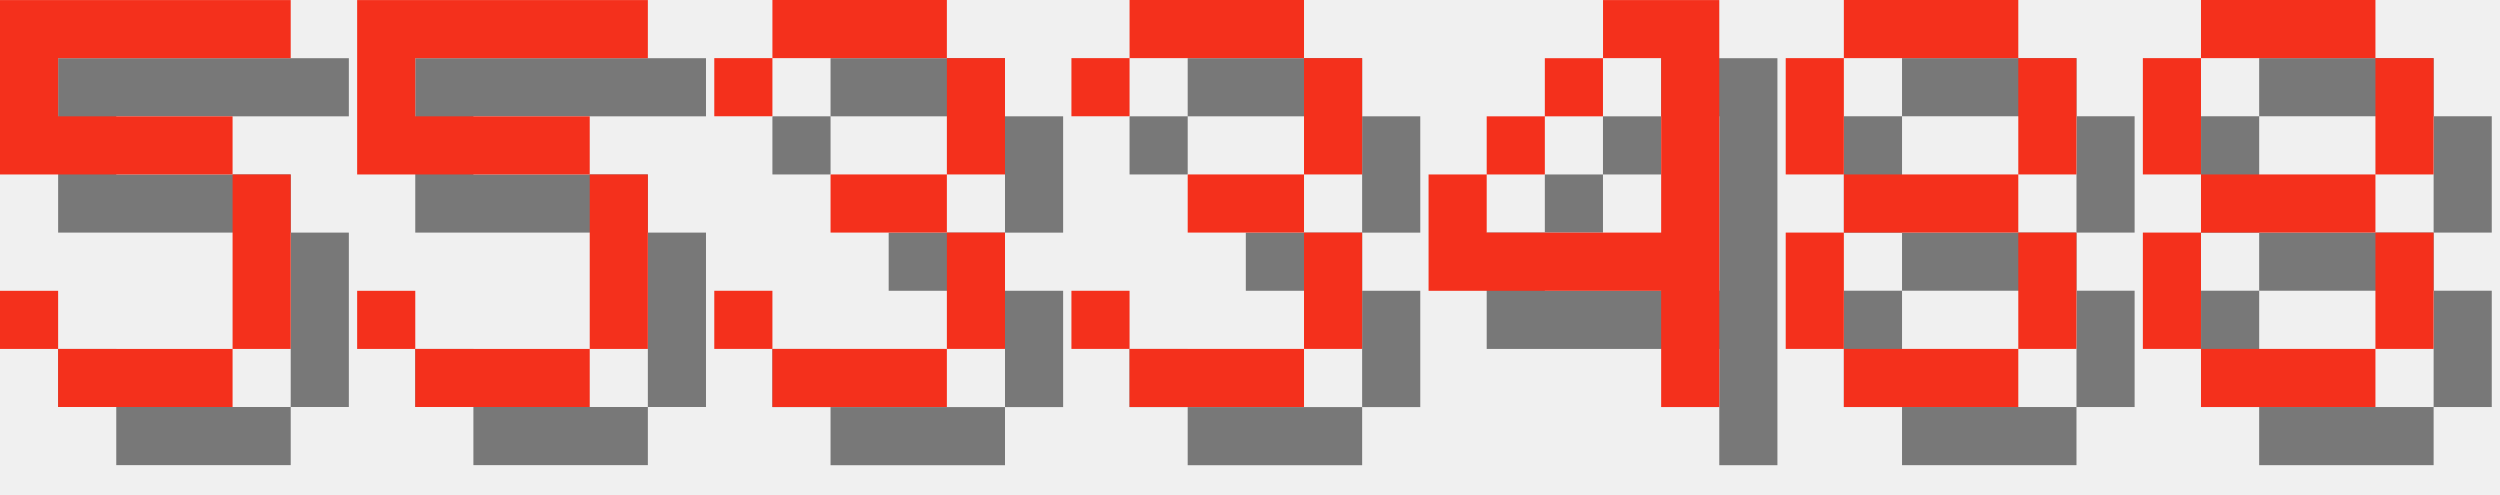
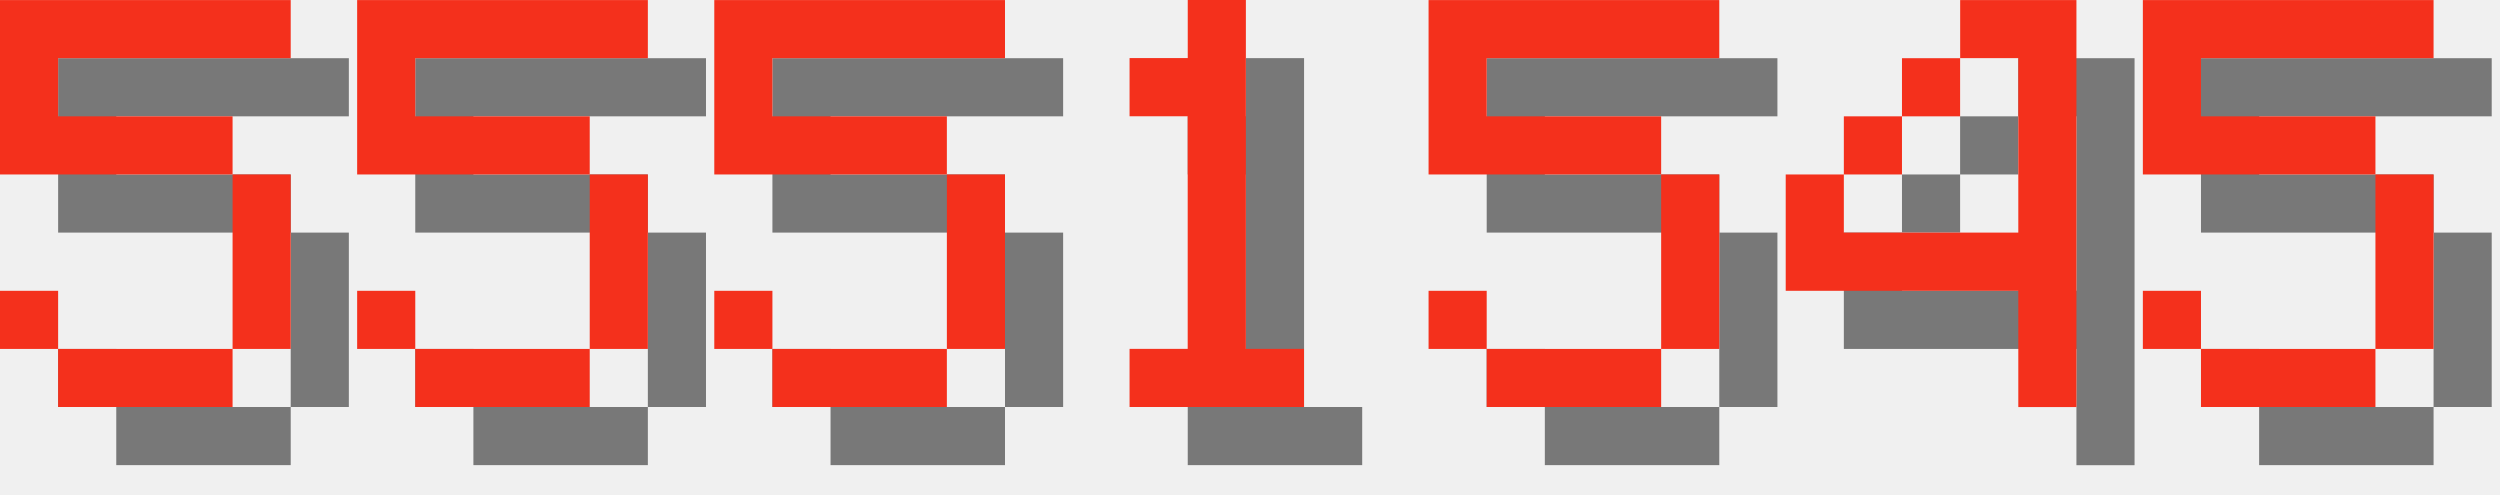
<svg xmlns="http://www.w3.org/2000/svg" version="1.1" width="182.0" height="36">
  <style>
        .text-foreground {
            fill: #F4301C;
        }
        .text-shadow {
            fill: #000000;
            fill-opacity: 0.5;
        }
    </style>
  <g class="digit" id="digit_5" transform="translate(0.0, 0), scale(4)">
    <path id="digit_5_shadow" class="text-shadow" d="m1.058 1.058v3.175h4.233v3.175h-3.175v-1.058h-1.058v1.058h1.058v1.058h3.175v-1.058h1.058v-3.175h-1.058v-1.058h-3.175v-1.058h4.233v-1.058h-5.292z" fill-opacity=".5" style="paint-order:stroke fill markers" />
    <path id="digit_5_fg" class="text-foreground" d="m0 0v3.175h4.233v3.175h-3.175v-1.058h-1.058v1.058h1.058v1.058h3.175v-1.058h1.058v-3.175h-1.058v-1.058h-3.175v-1.058h4.233v-1.058h-5.292z" fill="#fff" style="paint-order:stroke fill markers" />
  </g>
  <g class="digit" id="digit_5" transform="translate(26.0, 0), scale(4)">
    <path id="digit_5_shadow" class="text-shadow" d="m1.058 1.058v3.175h4.233v3.175h-3.175v-1.058h-1.058v1.058h1.058v1.058h3.175v-1.058h1.058v-3.175h-1.058v-1.058h-3.175v-1.058h4.233v-1.058h-5.292z" fill-opacity=".5" style="paint-order:stroke fill markers" />
    <path id="digit_5_fg" class="text-foreground" d="m0 0v3.175h4.233v3.175h-3.175v-1.058h-1.058v1.058h1.058v1.058h3.175v-1.058h1.058v-3.175h-1.058v-1.058h-3.175v-1.058h4.233v-1.058h-5.292z" fill="#fff" style="paint-order:stroke fill markers" />
  </g>
-   <g class="digit" id="digit_3" transform="translate(52.0, 0), scale(4)">
-     <path id="digit_3_shadow" class="text-shadow" d="m1.058 2.117v1.058h1.058v-1.058h3.175v2.117h-2.117v1.058h2.117v2.117h-3.175v-1.058h-1.058v1.058h1.058v1.058h3.175v-1.058h1.058v-2.117h-1.058v-1.058h1.058v-2.117h-1.058v-1.058h-3.175v1.058h-1.058z" fill-opacity=".5" style="paint-order:stroke fill markers" />
-     <path id="digit_3_fg" class="text-foreground" d="m0 1.058v1.058h1.058v-1.058h3.175v2.117h-2.117v1.058h2.117v2.117h-3.175v-1.058h-1.058v1.058h1.058v1.058h3.175v-1.058h1.058v-2.117h-1.058v-1.058h1.058v-2.117h-1.058v-1.058h-3.175v1.058h-1.058z" fill="#fff" style="paint-order:stroke fill markers" />
+   <g class="digit" id="digit_5" transform="translate(52.0, 0), scale(4)">
+     <path id="digit_5_shadow" class="text-shadow" d="m1.058 1.058v3.175h4.233v3.175h-3.175v-1.058h-1.058v1.058h1.058v1.058h3.175v-1.058h1.058v-3.175h-1.058v-1.058h-3.175v-1.058h4.233v-1.058h-5.292z" fill-opacity=".5" style="paint-order:stroke fill markers" />
+     <path id="digit_5_fg" class="text-foreground" d="m0 0v3.175h4.233v3.175h-3.175v-1.058h-1.058v1.058h1.058v1.058h3.175v-1.058h1.058v-3.175h-1.058v-1.058h-3.175v-1.058h4.233v-1.058h-5.292z" fill="#fff" style="paint-order:stroke fill markers" />
  </g>
-   <g class="digit" id="digit_3" transform="translate(78.0, 0), scale(4)">
-     <path id="digit_3_shadow" class="text-shadow" d="m1.058 2.117v1.058h1.058v-1.058h3.175v2.117h-2.117v1.058h2.117v2.117h-3.175v-1.058h-1.058v1.058h1.058v1.058h3.175v-1.058h1.058v-2.117h-1.058v-1.058h1.058v-2.117h-1.058v-1.058h-3.175v1.058h-1.058z" fill-opacity=".5" style="paint-order:stroke fill markers" />
-     <path id="digit_3_fg" class="text-foreground" d="m0 1.058v1.058h1.058v-1.058h3.175v2.117h-2.117v1.058h2.117v2.117h-3.175v-1.058h-1.058v1.058h1.058v1.058h3.175v-1.058h1.058v-2.117h-1.058v-1.058h1.058v-2.117h-1.058v-1.058h-3.175v1.058h-1.058z" fill="#fff" style="paint-order:stroke fill markers" />
+   <g class="digit" id="digit_1" transform="translate(78.0, 0), scale(4)">
+     <path id="digit_1_shadow" class="text-shadow" d="m2.117 2.117v1.058h1.058v4.233h-1.058v1.058h3.175v-1.058h-1.058v-6.35h-1.058v1.058h-1.058z" fill-opacity=".5" style="paint-order:stroke fill markers" />
+     <path id="digit_1_fg" class="text-foreground" d="m1.058 1.058v1.058h1.058v4.233h-1.058v1.058h3.175v-1.058h-1.058v-6.35h-1.058v1.058h-1.058z" fill="#fff" style="paint-order:stroke fill markers" />
  </g>
-   <g class="digit" id="digit_4" transform="translate(104.0, 0), scale(4)">
+   <g class="digit" id="digit_5" transform="translate(104.0, 0), scale(4)">
+     <path id="digit_5_shadow" class="text-shadow" d="m1.058 1.058v3.175h4.233v3.175h-3.175v-1.058h-1.058v1.058h1.058v1.058h3.175v-1.058h1.058v-3.175h-1.058v-1.058h-3.175v-1.058h4.233v-1.058h-5.292z" fill-opacity=".5" style="paint-order:stroke fill markers" />
+     <path id="digit_5_fg" class="text-foreground" d="m0 0v3.175h4.233v3.175h-3.175v-1.058h-1.058v1.058h1.058v1.058h3.175v-1.058h1.058v-3.175h-1.058v-1.058h-3.175v-1.058h4.233v-1.058h-5.292z" fill="#fff" style="paint-order:stroke fill markers" />
+   </g>
+   <g class="digit" id="digit_4" transform="translate(130.0, 0), scale(4)">
    <path id="digit_4_shadow" class="text-shadow" d="m4.233 1.058v1.058h1.058v3.175h-3.175v-1.058h-1.058v2.117h4.233v2.117h1.058v-7.408h-2.117zm-2.117 3.175h1.058v-1.058h-1.058v1.058zm1.058-1.058h1.058v-1.058h-1.058v1.058z" fill-opacity=".5" style="paint-order:stroke fill markers" />
    <path id="digit_4_fg" class="text-foreground" d="m3.175 0v1.058h1.058v3.175h-3.175v-1.058h-1.058v2.117h4.233v2.117h1.058v-7.408h-2.117zm-2.117 3.175h1.058v-1.058h-1.058v1.058zm1.058-1.058h1.058v-1.058h-1.058v1.058z" fill="#fff" style="paint-order:stroke fill markers" />
  </g>
-   <g class="digit" id="digit_8" transform="translate(130.0, 0), scale(4)">
-     <path id="digit_8_shadow" class="text-shadow" d="m2.117 1.058v1.058h3.175v-1.058h-3.175zm3.175 1.058v2.117h1.058v-2.117h-1.058zm0 2.117h-3.175v1.058h3.175v-1.058zm0 1.058v2.117h1.058v-2.117h-1.058zm0 2.117h-3.175v1.058h3.175v-1.058zm-3.175 0v-2.117h-1.058v2.117h1.058zm0-3.175v-2.117h-1.058v2.117h1.058z" fill-opacity=".5" style="paint-order:stroke fill markers" />
-     <path id="digit_8_fg" class="text-foreground" d="m1.058 0v1.058h3.175v-1.058h-3.175zm3.175 1.058v2.117h1.058v-2.117h-1.058zm0 2.117h-3.175v1.058h3.175v-1.058zm0 1.058v2.117h1.058v-2.117h-1.058zm0 2.117h-3.175v1.058h3.175v-1.058zm-3.175 0v-2.117h-1.058v2.117h1.058zm0-3.175v-2.117h-1.058v2.117h1.058z" fill="#fff" style="paint-order:stroke fill markers" />
-   </g>
-   <g class="digit" id="digit_8" transform="translate(156.0, 0), scale(4)">
-     <path id="digit_8_shadow" class="text-shadow" d="m2.117 1.058v1.058h3.175v-1.058h-3.175zm3.175 1.058v2.117h1.058v-2.117h-1.058zm0 2.117h-3.175v1.058h3.175v-1.058zm0 1.058v2.117h1.058v-2.117h-1.058zm0 2.117h-3.175v1.058h3.175v-1.058zm-3.175 0v-2.117h-1.058v2.117h1.058zm0-3.175v-2.117h-1.058v2.117h1.058z" fill-opacity=".5" style="paint-order:stroke fill markers" />
-     <path id="digit_8_fg" class="text-foreground" d="m1.058 0v1.058h3.175v-1.058h-3.175zm3.175 1.058v2.117h1.058v-2.117h-1.058zm0 2.117h-3.175v1.058h3.175v-1.058zm0 1.058v2.117h1.058v-2.117h-1.058zm0 2.117h-3.175v1.058h3.175v-1.058zm-3.175 0v-2.117h-1.058v2.117h1.058zm0-3.175v-2.117h-1.058v2.117h1.058z" fill="#fff" style="paint-order:stroke fill markers" />
+   <g class="digit" id="digit_5" transform="translate(156.0, 0), scale(4)">
+     <path id="digit_5_shadow" class="text-shadow" d="m1.058 1.058v3.175h4.233v3.175h-3.175v-1.058h-1.058v1.058h1.058v1.058h3.175v-1.058h1.058v-3.175h-1.058v-1.058h-3.175v-1.058h4.233v-1.058h-5.292z" fill-opacity=".5" style="paint-order:stroke fill markers" />
+     <path id="digit_5_fg" class="text-foreground" d="m0 0v3.175h4.233v3.175h-3.175v-1.058h-1.058v1.058h1.058v1.058h3.175v-1.058h1.058v-3.175h-1.058v-1.058h-3.175v-1.058h4.233v-1.058h-5.292z" fill="#fff" style="paint-order:stroke fill markers" />
  </g>
</svg>
